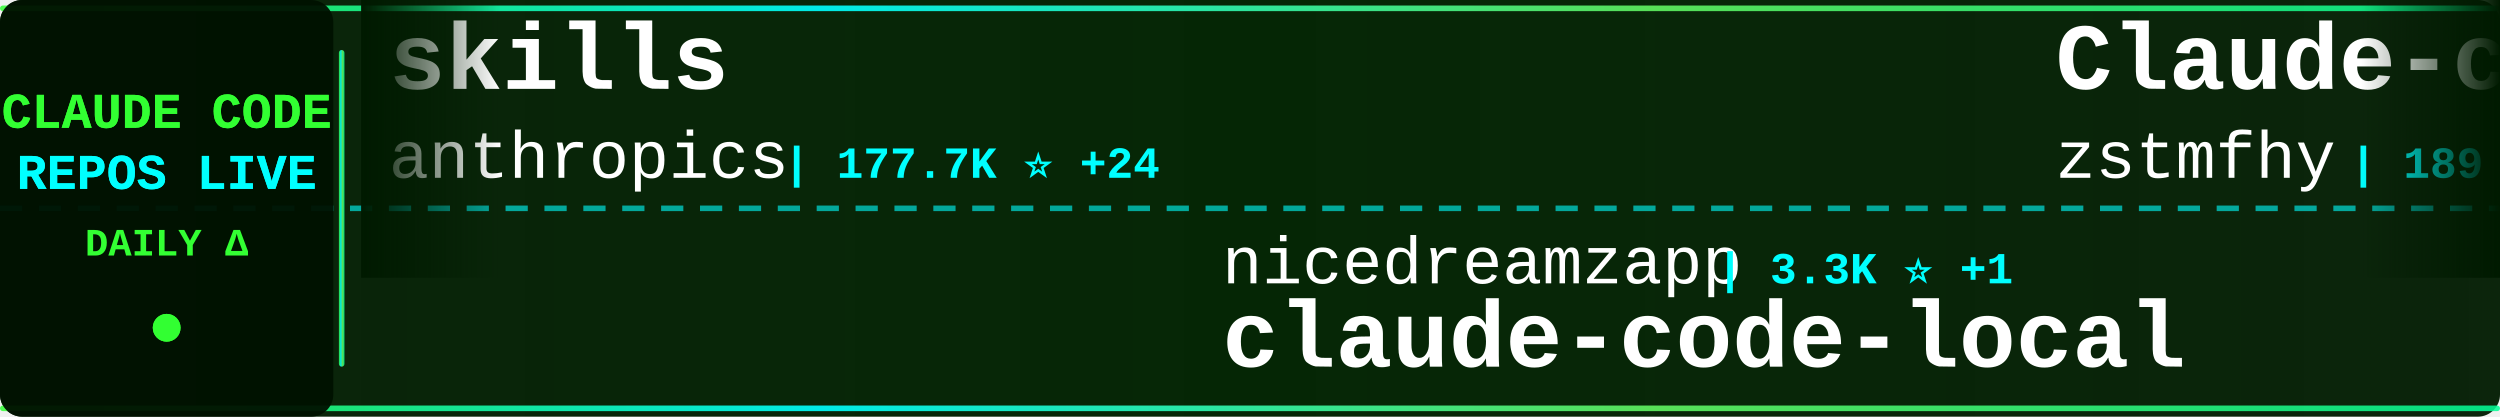
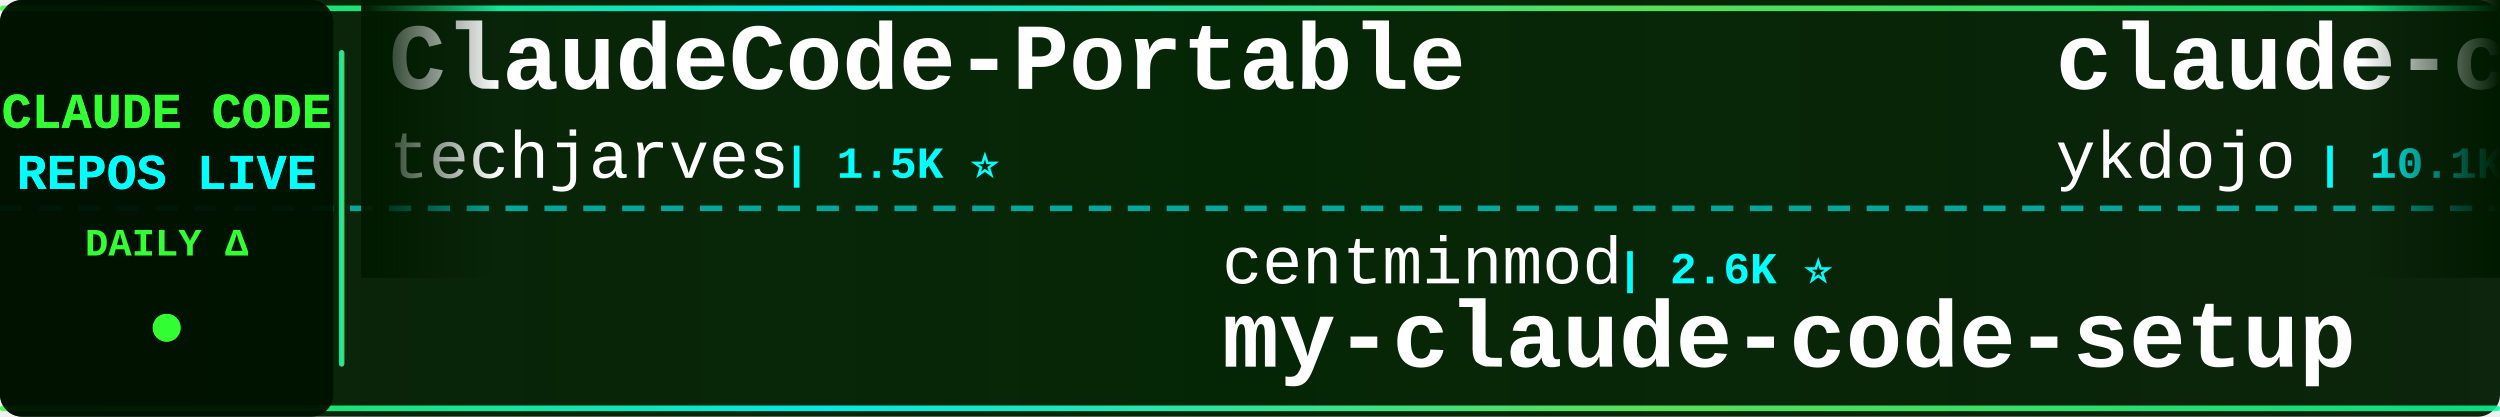
<svg xmlns="http://www.w3.org/2000/svg" width="900" height="150">
  <defs>
    <linearGradient id="tickerBg" x1="0%" y1="0%" x2="100%" y2="0%">
      <stop offset="0%" style="stop-color:#001a00;stop-opacity:0.95" />
      <stop offset="50%" style="stop-color:#002200;stop-opacity:0.98" />
      <stop offset="100%" style="stop-color:#001a00;stop-opacity:0.95" />
    </linearGradient>
    <linearGradient id="borderGrad" x1="0%" y1="0%" x2="100%" y2="0%">
      <stop offset="0%" style="stop-color:#33ff33;stop-opacity:0.85">
        <animate attributeName="stop-opacity" values="0.85;1;0.85" dur="2s" repeatCount="indefinite" />
      </stop>
      <stop offset="33%" style="stop-color:#00ffff;stop-opacity:0.9">
        <animate attributeName="stop-opacity" values="0.9;1;0.9" dur="2.2s" repeatCount="indefinite" />
      </stop>
      <stop offset="66%" style="stop-color:#66ff66;stop-opacity:0.85">
        <animate attributeName="stop-opacity" values="0.85;1;0.85" dur="1.8s" repeatCount="indefinite" />
      </stop>
      <stop offset="100%" style="stop-color:#00ff99;stop-opacity:0.85">
        <animate attributeName="stop-opacity" values="0.85;1;0.85" dur="2s" repeatCount="indefinite" />
      </stop>
    </linearGradient>
    <filter id="textGlow">
      <feGaussianBlur stdDeviation="0.1" result="coloredBlur" />
      <feMerge>
        <feMergeNode in="coloredBlur" />
        <feMergeNode in="SourceGraphic" />
      </feMerge>
    </filter>
    <filter id="metricGlow">
      <feGaussianBlur stdDeviation="0.2" result="coloredBlur" />
      <feMerge>
        <feMergeNode in="coloredBlur" />
        <feMergeNode in="SourceGraphic" />
      </feMerge>
    </filter>
    <linearGradient id="leftFade" x1="0%" y1="0%" x2="100%" y2="0%">
      <stop offset="0%" style="stop-color:#001a00;stop-opacity:1" />
      <stop offset="100%" style="stop-color:#001a00;stop-opacity:0" />
    </linearGradient>
    <linearGradient id="rightFade" x1="0%" y1="0%" x2="100%" y2="0%">
      <stop offset="0%" style="stop-color:#001a00;stop-opacity:0" />
      <stop offset="100%" style="stop-color:#001a00;stop-opacity:1" />
    </linearGradient>
  </defs>
  <rect width="900" height="150" fill="url(#tickerBg)" rx="8" />
  <rect x="0" y="2" width="900" height="2" fill="url(#borderGrad)" rx="1" />
  <rect x="0" y="146" width="900" height="2" fill="url(#borderGrad)" rx="1" />
  <line x1="0" y1="75" x2="900" y2="75" stroke="#00ffff" stroke-width="2" stroke-dasharray="8 6" opacity="0.6" />
  <rect x="0" y="0" width="120" height="150" fill="#001100" opacity="0.95" rx="8" />
  <text x="60" y="46" font-family="'Courier New', monospace" font-size="18" font-weight="bold" fill="#33ff33" text-anchor="middle" filter="url(#textGlow)">
    CLAUDE CODE
  </text>
  <text x="60" y="68" font-family="'Courier New', monospace" font-size="18" font-weight="bold" fill="#00ffff" text-anchor="middle" filter="url(#textGlow)">
    REPOS LIVE
  </text>
  <text x="60" y="92" font-family="'Courier New', monospace" font-size="14" font-weight="bold" fill="#33ff33" text-anchor="middle">
    DAILY Δ
  </text>
  <circle cx="60" cy="118" r="5" fill="#33ff33" filter="url(#metricGlow)">
    <animate attributeName="r" values="4;6;4" dur="1.5s" repeatCount="indefinite" />
    <animate attributeName="opacity" values="0.6;1;0.6" dur="1.5s" repeatCount="indefinite" />
  </circle>
  <rect x="122" y="18" width="2" height="114" fill="url(#borderGrad)" rx="1" />
  <clipPath id="tickerClip">
    <rect x="130" y="0" width="770" height="150" />
  </clipPath>
  <g clip-path="url(#tickerClip)">
    <g id="tickerItems">
      <animateTransform attributeName="transform" attributeType="XML" type="translate" from="0 0" to="-3000 0" dur="54s" repeatCount="indefinite" />
      <g transform="translate(0, 0)">
-         <text x="140" y="32" font-family="'Courier New', monospace" font-size="34" font-weight="bold" fill="#ffffff">skills</text>
-         <text x="140" y="64" font-family="'Courier New', monospace" font-size="24" font-weight="normal" fill="#ffffff" opacity="1.0">anthropics</text>
-         <text x="282" y="64" font-family="'Courier New', monospace" font-size="16" font-weight="bold" fill="#00ffff"> | 177.7K ⭐ +24</text>
+         <text x="140" y="32" font-family="'Courier New', monospace" font-size="34" font-weight="bold" fill="#ffffff">ClaudeCode-Portable</text>
+         <text x="140" y="64" font-family="'Courier New', monospace" font-size="24" font-weight="normal" fill="#ffffff" opacity="1.0">techjarves</text>
+         <text x="282" y="64" font-family="'Courier New', monospace" font-size="16" font-weight="bold" fill="#00ffff"> | 1.5K ⭐</text>
      </g>
      <g transform="translate(300, 0)">
-         <text x="140" y="102" font-family="'Courier New', monospace" font-size="24" font-weight="normal" fill="#ffffff" opacity="1.0">nicedreamzapp</text>
-         <text x="318" y="102" font-family="'Courier New', monospace" font-size="16" font-weight="bold" fill="#00ffff"> | 3.3K ⭐ +1</text>
-         <text x="140" y="132" font-family="'Courier New', monospace" font-size="34" font-weight="bold" fill="#ffffff">claude-code-local</text>
+         <text x="140" y="102" font-family="'Courier New', monospace" font-size="24" font-weight="normal" fill="#ffffff" opacity="1.0">centminmod</text>
+         <text x="282" y="102" font-family="'Courier New', monospace" font-size="16" font-weight="bold" fill="#00ffff"> | 2.6K ⭐</text>
+         <text x="140" y="132" font-family="'Courier New', monospace" font-size="34" font-weight="bold" fill="#ffffff">my-claude-code-setup</text>
      </g>
      <g transform="translate(600, 0)">
-         <text x="140" y="32" font-family="'Courier New', monospace" font-size="34" font-weight="bold" fill="#ffffff">Claude-code</text>
-         <text x="140" y="64" font-family="'Courier New', monospace" font-size="24" font-weight="normal" fill="#ffffff" opacity="1.0">zstmfhy</text>
-         <text x="246" y="64" font-family="'Courier New', monospace" font-size="16" font-weight="bold" fill="#00ffff"> | 189 ⭐</text>
+         <text x="140" y="32" font-family="'Courier New', monospace" font-size="34" font-weight="bold" fill="#ffffff">claude-code-tips</text>
+         <text x="140" y="64" font-family="'Courier New', monospace" font-size="24" font-weight="normal" fill="#ffffff" opacity="1.0">ykdojo</text>
+         <text x="234" y="64" font-family="'Courier New', monospace" font-size="16" font-weight="bold" fill="#00ffff"> | 10.1K ⭐</text>
      </g>
      <g transform="translate(900, 0)">
-         <text x="140" y="102" font-family="'Courier New', monospace" font-size="24" font-weight="normal" fill="#ffffff" opacity="1.0">alejandrobalderas</text>
-         <text x="366" y="102" font-family="'Courier New', monospace" font-size="16" font-weight="bold" fill="#00ffff"> | 2.9K ⭐ +1</text>
-         <text x="140" y="132" font-family="'Courier New', monospace" font-size="34" font-weight="bold" fill="#ffffff">claude-code-from-source</text>
+         <text x="140" y="102" font-family="'Courier New', monospace" font-size="24" font-weight="normal" fill="#ffffff" opacity="1.0">oboard</text>
+         <text x="234" y="102" font-family="'Courier New', monospace" font-size="16" font-weight="bold" fill="#00ffff"> | 3.3K ⭐</text>
+         <text x="140" y="132" font-family="'Courier New', monospace" font-size="34" font-weight="bold" fill="#ffffff">claude-code-rev</text>
      </g>
      <g transform="translate(1200, 0)">
-         <text x="140" y="32" font-family="'Courier New', monospace" font-size="34" font-weight="bold" fill="#ffffff">claude-code-hooks-master...</text>
-         <text x="140" y="64" font-family="'Courier New', monospace" font-size="24" font-weight="normal" fill="#ffffff" opacity="1.0">disler</text>
-         <text x="234" y="64" font-family="'Courier New', monospace" font-size="16" font-weight="bold" fill="#00ffff"> | 3.9K ⭐ -1</text>
+         <text x="140" y="32" font-family="'Courier New', monospace" font-size="34" font-weight="bold" fill="#ffffff">Open-ClaudeCode</text>
+         <text x="140" y="64" font-family="'Courier New', monospace" font-size="24" font-weight="normal" fill="#ffffff" opacity="1.0">LING71671</text>
+         <text x="270" y="64" font-family="'Courier New', monospace" font-size="16" font-weight="bold" fill="#00ffff"> | 959 ⭐</text>
      </g>
      <g transform="translate(1500, 0)">
-         <text x="140" y="102" font-family="'Courier New', monospace" font-size="24" font-weight="normal" fill="#ffffff" opacity="1.0">xu-xiang</text>
-         <text x="258" y="102" font-family="'Courier New', monospace" font-size="16" font-weight="bold" fill="#00ffff"> | 2.0K ⭐</text>
-         <text x="140" y="132" font-family="'Courier New', monospace" font-size="34" font-weight="bold" fill="#ffffff">everything-claude-code-z...</text>
+         <text x="140" y="102" font-family="'Courier New', monospace" font-size="24" font-weight="normal" fill="#ffffff" opacity="1.0">shanraisshan</text>
+         <text x="306" y="102" font-family="'Courier New', monospace" font-size="16" font-weight="bold" fill="#00ffff"> | 66.3K ⭐ +5</text>
+         <text x="140" y="132" font-family="'Courier New', monospace" font-size="34" font-weight="bold" fill="#ffffff">claude-code-best-practic...</text>
      </g>
      <g transform="translate(1800, 0)">
-         <text x="140" y="32" font-family="'Courier New', monospace" font-size="34" font-weight="bold" fill="#ffffff">arcads-claude-code</text>
-         <text x="140" y="64" font-family="'Courier New', monospace" font-size="24" font-weight="normal" fill="#ffffff" opacity="1.0">krusemediallc</text>
-         <text x="318" y="64" font-family="'Courier New', monospace" font-size="16" font-weight="bold" fill="#00ffff"> | 1.5K ⭐</text>
+         <text x="140" y="32" font-family="'Courier New', monospace" font-size="34" font-weight="bold" fill="#ffffff">andrej-karpathy-skills</text>
+         <text x="140" y="64" font-family="'Courier New', monospace" font-size="24" font-weight="normal" fill="#ffffff" opacity="1.0">multica-ai</text>
+         <text x="282" y="64" font-family="'Courier New', monospace" font-size="16" font-weight="bold" fill="#00ffff"> | 214.7K ⭐ +13</text>
      </g>
      <g transform="translate(2100, 0)">
        <text x="140" y="102" font-family="'Courier New', monospace" font-size="24" font-weight="normal" fill="#ffffff" opacity="1.0">diet103</text>
        <text x="246" y="102" font-family="'Courier New', monospace" font-size="16" font-weight="bold" fill="#00ffff"> | 10.0K ⭐</text>
        <text x="140" y="132" font-family="'Courier New', monospace" font-size="34" font-weight="bold" fill="#ffffff">claude-code-infrastructu...</text>
      </g>
      <g transform="translate(2400, 0)">
-         <text x="140" y="32" font-family="'Courier New', monospace" font-size="34" font-weight="bold" fill="#ffffff">claude-code-from-scratch</text>
+         <text x="140" y="32" font-family="'Courier New', monospace" font-size="34" font-weight="bold" fill="#ffffff">how-claude-code-works</text>
        <text x="140" y="64" font-family="'Courier New', monospace" font-size="24" font-weight="normal" fill="#ffffff" opacity="1.0">Windy3f3f3f3f</text>
-         <text x="318" y="64" font-family="'Courier New', monospace" font-size="16" font-weight="bold" fill="#00ffff"> | 2.7K ⭐</text>
+         <text x="318" y="64" font-family="'Courier New', monospace" font-size="16" font-weight="bold" fill="#00ffff"> | 3.7K ⭐ +1</text>
      </g>
      <g transform="translate(2700, 0)">
-         <text x="140" y="102" font-family="'Courier New', monospace" font-size="24" font-weight="normal" fill="#ffffff" opacity="1.0">multica-ai</text>
-         <text x="282" y="102" font-family="'Courier New', monospace" font-size="16" font-weight="bold" fill="#00ffff"> | 214.7K ⭐ +22</text>
-         <text x="140" y="132" font-family="'Courier New', monospace" font-size="34" font-weight="bold" fill="#ffffff">andrej-karpathy-skills</text>
+         <text x="140" y="102" font-family="'Courier New', monospace" font-size="24" font-weight="normal" fill="#ffffff" opacity="1.0">Alishahryar1</text>
+         <text x="306" y="102" font-family="'Courier New', monospace" font-size="16" font-weight="bold" fill="#00ffff"> | 55.7K ⭐ +8</text>
+         <text x="140" y="132" font-family="'Courier New', monospace" font-size="34" font-weight="bold" fill="#ffffff">free-claude-code</text>
      </g>
      <g transform="translate(3000, 0)">
-         <text x="140" y="32" font-family="'Courier New', monospace" font-size="34" font-weight="bold" fill="#ffffff">skills</text>
-         <text x="140" y="64" font-family="'Courier New', monospace" font-size="24" font-weight="normal" fill="#ffffff" opacity="1.0">anthropics</text>
-         <text x="282" y="64" font-family="'Courier New', monospace" font-size="16" font-weight="bold" fill="#00ffff"> | 177.7K ⭐ +24</text>
+         <text x="140" y="32" font-family="'Courier New', monospace" font-size="34" font-weight="bold" fill="#ffffff">ClaudeCode-Portable</text>
+         <text x="140" y="64" font-family="'Courier New', monospace" font-size="24" font-weight="normal" fill="#ffffff" opacity="1.0">techjarves</text>
+         <text x="282" y="64" font-family="'Courier New', monospace" font-size="16" font-weight="bold" fill="#00ffff"> | 1.5K ⭐</text>
      </g>
      <g transform="translate(3300, 0)">
-         <text x="140" y="102" font-family="'Courier New', monospace" font-size="24" font-weight="normal" fill="#ffffff" opacity="1.0">nicedreamzapp</text>
-         <text x="318" y="102" font-family="'Courier New', monospace" font-size="16" font-weight="bold" fill="#00ffff"> | 3.3K ⭐ +1</text>
-         <text x="140" y="132" font-family="'Courier New', monospace" font-size="34" font-weight="bold" fill="#ffffff">claude-code-local</text>
+         <text x="140" y="102" font-family="'Courier New', monospace" font-size="24" font-weight="normal" fill="#ffffff" opacity="1.0">centminmod</text>
+         <text x="282" y="102" font-family="'Courier New', monospace" font-size="16" font-weight="bold" fill="#00ffff"> | 2.6K ⭐</text>
+         <text x="140" y="132" font-family="'Courier New', monospace" font-size="34" font-weight="bold" fill="#ffffff">my-claude-code-setup</text>
      </g>
      <g transform="translate(3600, 0)">
-         <text x="140" y="32" font-family="'Courier New', monospace" font-size="34" font-weight="bold" fill="#ffffff">Claude-code</text>
-         <text x="140" y="64" font-family="'Courier New', monospace" font-size="24" font-weight="normal" fill="#ffffff" opacity="1.0">zstmfhy</text>
-         <text x="246" y="64" font-family="'Courier New', monospace" font-size="16" font-weight="bold" fill="#00ffff"> | 189 ⭐</text>
+         <text x="140" y="32" font-family="'Courier New', monospace" font-size="34" font-weight="bold" fill="#ffffff">claude-code-tips</text>
+         <text x="140" y="64" font-family="'Courier New', monospace" font-size="24" font-weight="normal" fill="#ffffff" opacity="1.0">ykdojo</text>
+         <text x="234" y="64" font-family="'Courier New', monospace" font-size="16" font-weight="bold" fill="#00ffff"> | 10.1K ⭐</text>
      </g>
      <g transform="translate(3900, 0)">
-         <text x="140" y="102" font-family="'Courier New', monospace" font-size="24" font-weight="normal" fill="#ffffff" opacity="1.0">alejandrobalderas</text>
-         <text x="366" y="102" font-family="'Courier New', monospace" font-size="16" font-weight="bold" fill="#00ffff"> | 2.9K ⭐ +1</text>
-         <text x="140" y="132" font-family="'Courier New', monospace" font-size="34" font-weight="bold" fill="#ffffff">claude-code-from-source</text>
+         <text x="140" y="102" font-family="'Courier New', monospace" font-size="24" font-weight="normal" fill="#ffffff" opacity="1.0">oboard</text>
+         <text x="234" y="102" font-family="'Courier New', monospace" font-size="16" font-weight="bold" fill="#00ffff"> | 3.3K ⭐</text>
+         <text x="140" y="132" font-family="'Courier New', monospace" font-size="34" font-weight="bold" fill="#ffffff">claude-code-rev</text>
      </g>
    </g>
  </g>
  <rect x="130" y="0" width="50" height="100" fill="url(#leftFade)" />
  <rect x="850" y="0" width="50" height="100" fill="url(#rightFade)" />
</svg>
